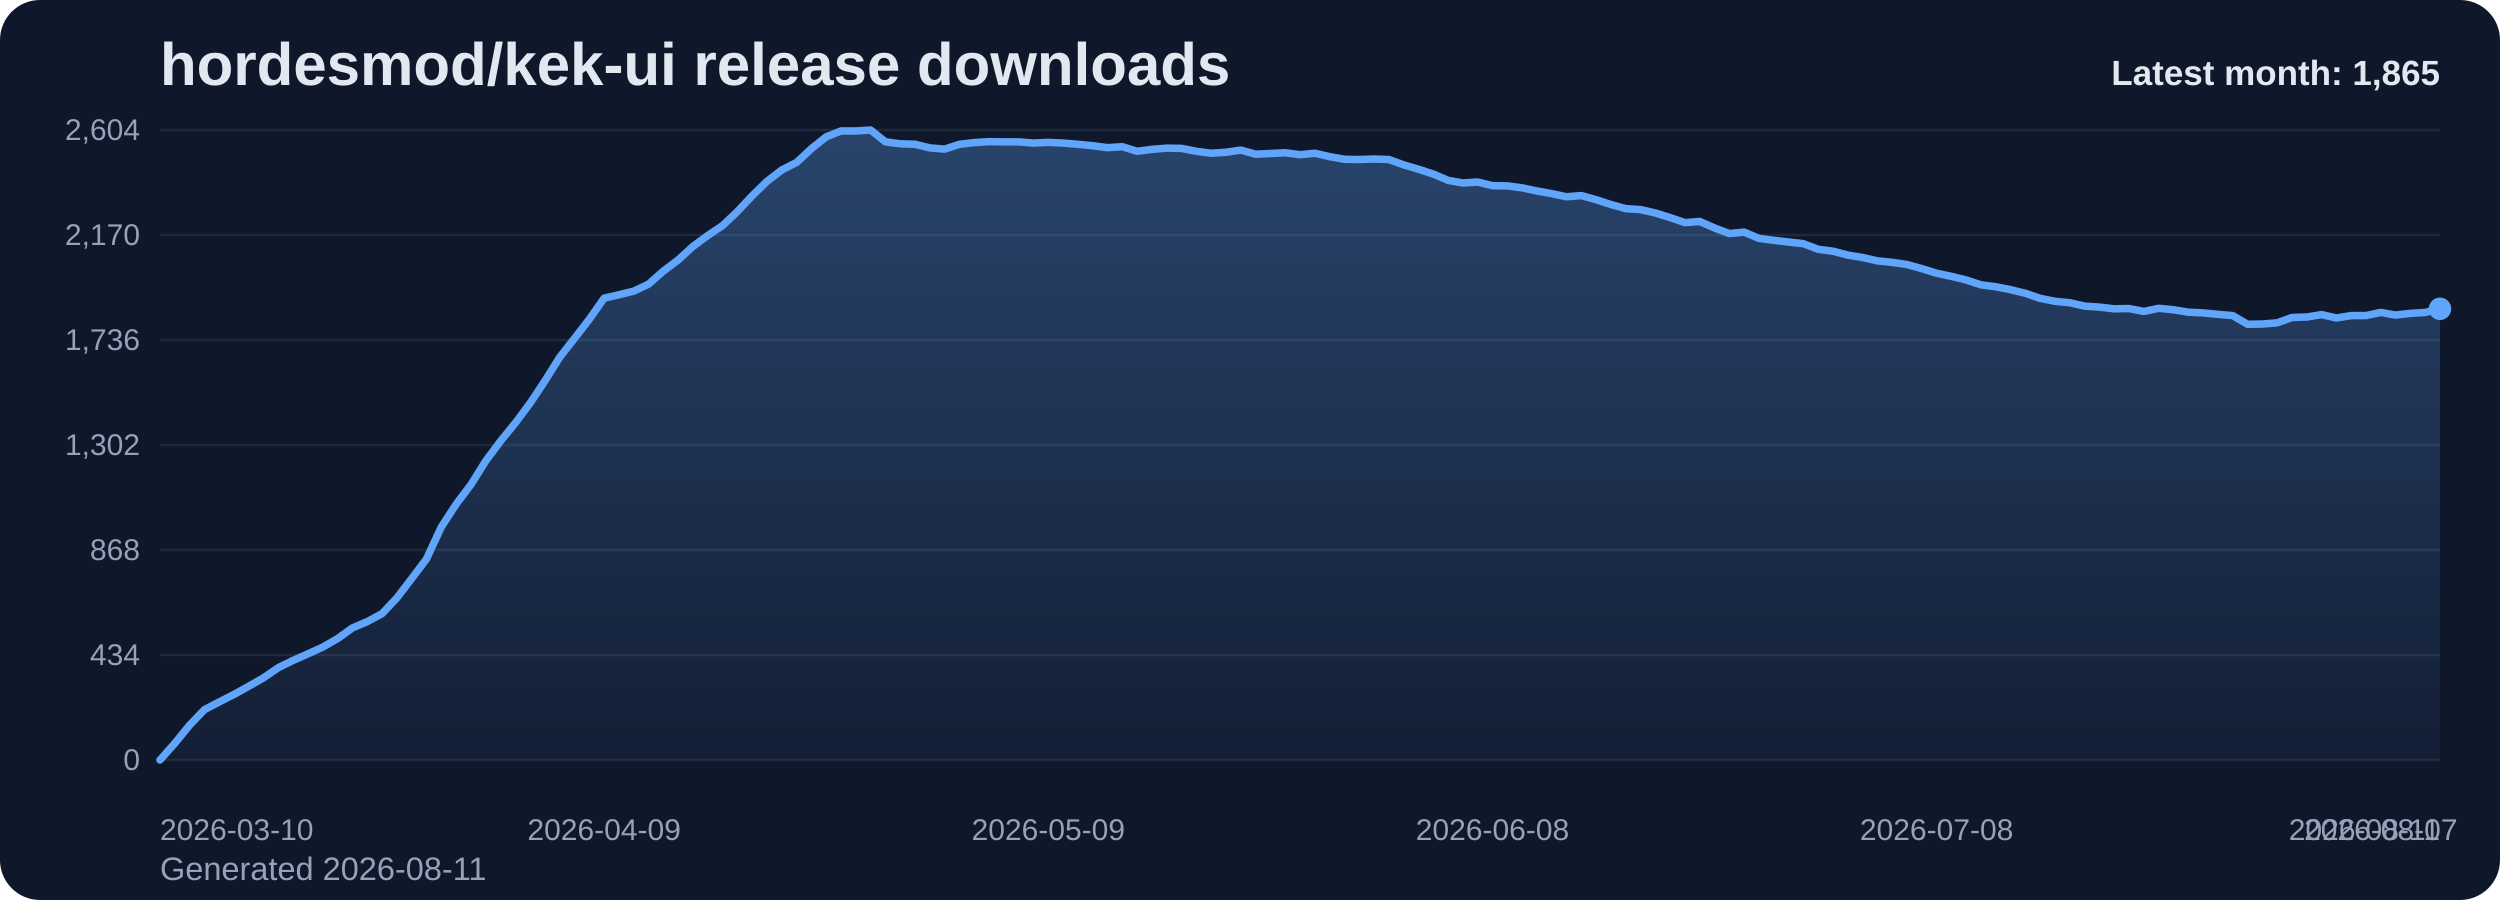
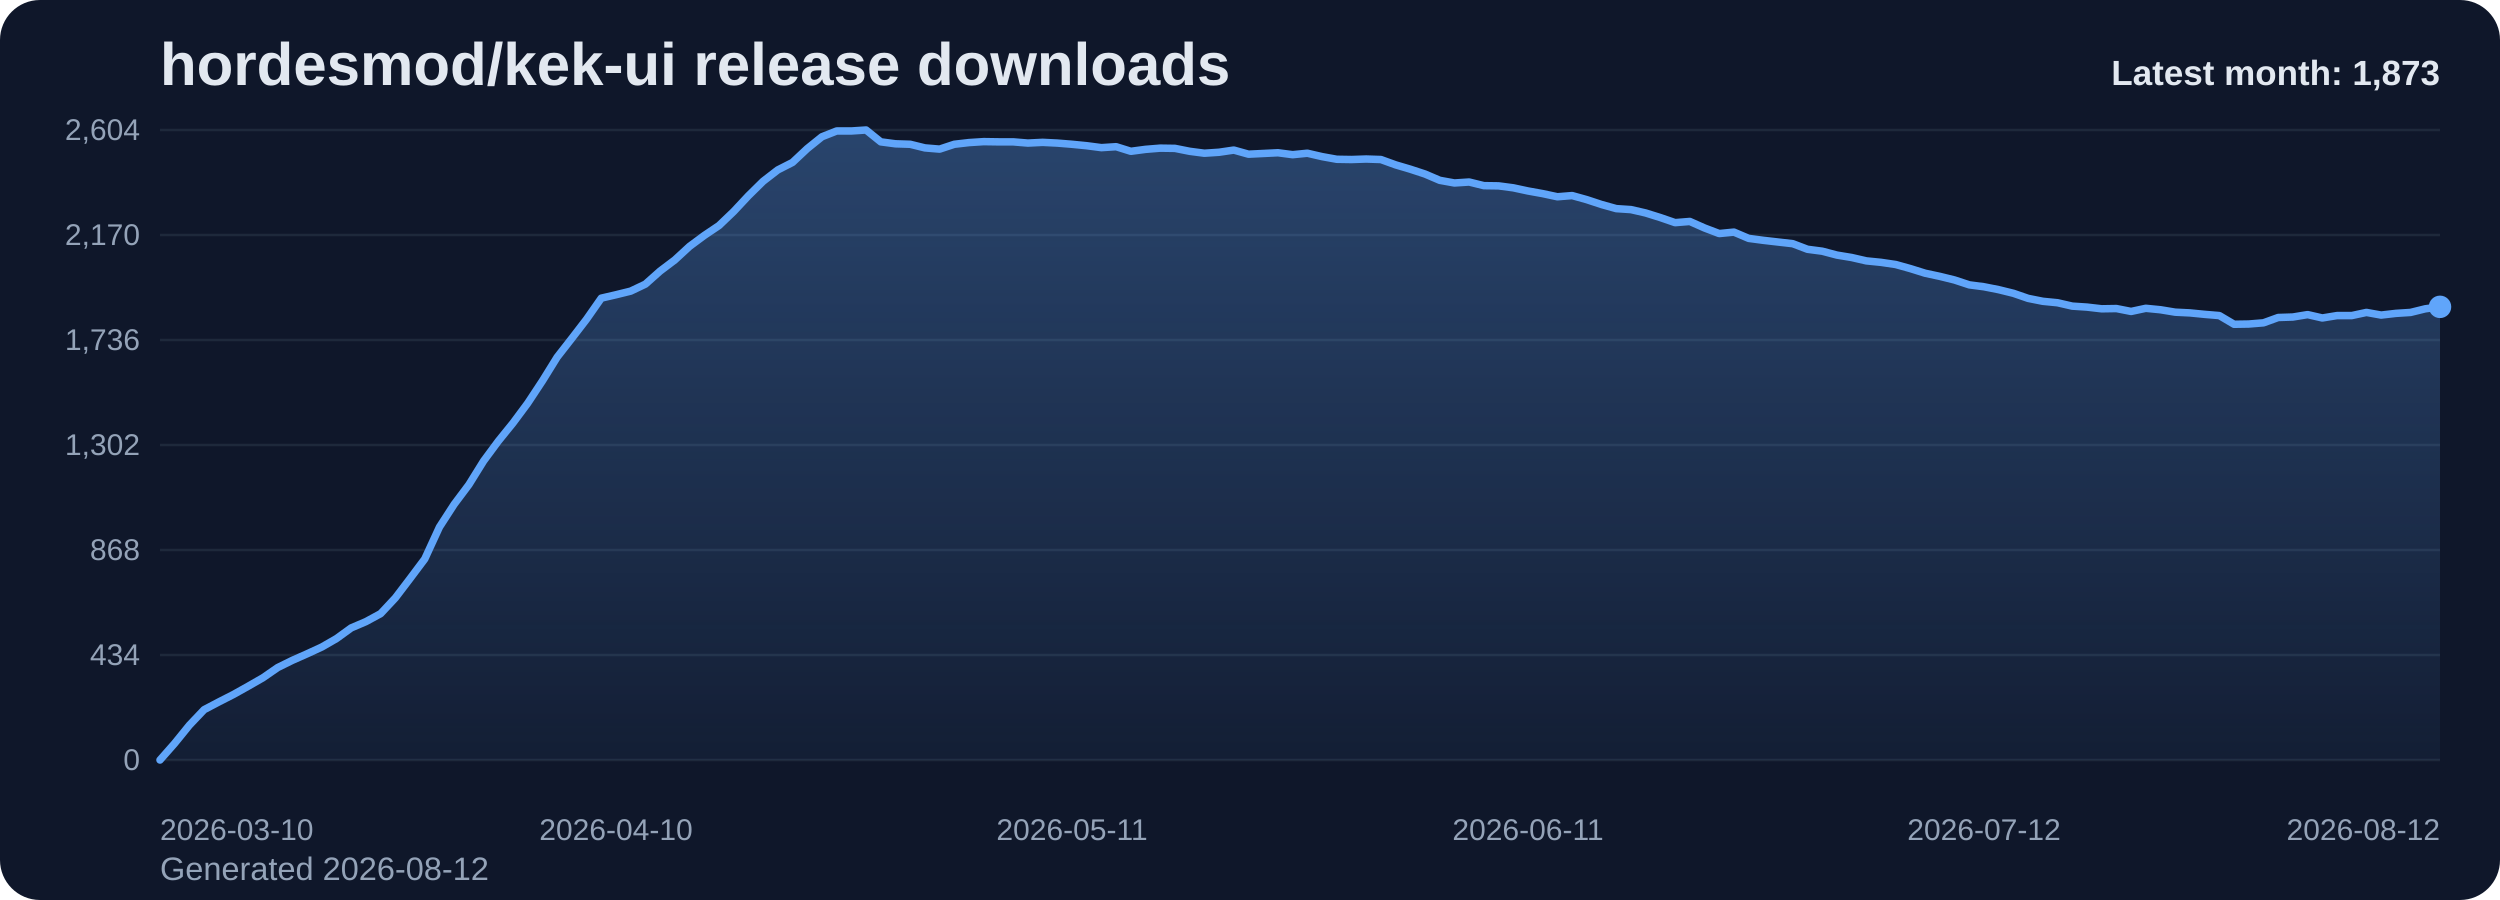
<svg xmlns="http://www.w3.org/2000/svg" viewBox="0 0 1000 360" role="img" aria-label="hordesmod/kek-ui release downloads chart">
  <defs>
    <linearGradient id="fill-monthly-slate" x1="0" y1="0" x2="0" y2="1">
      <stop offset="0%" stop-color="#60a5fa" stop-opacity="0.32" />
      <stop offset="100%" stop-color="#60a5fa" stop-opacity="0.05" />
    </linearGradient>
    <style>
      .bg { fill: #0f172a; }
      .title { font: 700 24px Arial, sans-serif; fill: #e2e8f0; }
      .sub { font: 400 13px Arial, sans-serif; fill: #94a3b8; }
      .grid { stroke: #1e293b; stroke-width: 1; }
      .axis { font: 400 12px Arial, sans-serif; fill: #94a3b8; }
      .line { fill: none; stroke: #60a5fa; stroke-width: 3; stroke-linecap: round; stroke-linejoin: round; }
      .dot { fill: #60a5fa; }
      .value { font: 600 11px Arial, sans-serif; fill: #cbd5e1; }
      .latest { font: 700 14px Arial, sans-serif; fill: #e2e8f0; }
    </style>
  </defs>
  <rect class="bg" x="0" y="0" width="1000" height="360" rx="16" />
  <text class="title" x="64" y="34">hordesmod/kek-ui release downloads</text>
-   <text class="sub" x="64" y="352">Generated 2026-08-11</text>
+   <text class="sub" x="64" y="352">Generated 2026-08-12</text>
  <line x1="64" y1="52.00" x2="976" y2="52.00" class="grid" />
  <text x="56" y="56.00" text-anchor="end" class="axis">2,604</text>
  <line x1="64" y1="94.00" x2="976" y2="94.00" class="grid" />
  <text x="56" y="98.00" text-anchor="end" class="axis">2,170</text>
  <line x1="64" y1="136.00" x2="976" y2="136.00" class="grid" />
  <text x="56" y="140.00" text-anchor="end" class="axis">1,736</text>
  <line x1="64" y1="178.00" x2="976" y2="178.00" class="grid" />
  <text x="56" y="182.00" text-anchor="end" class="axis">1,302</text>
  <line x1="64" y1="220.00" x2="976" y2="220.00" class="grid" />
  <text x="56" y="224.00" text-anchor="end" class="axis">868</text>
  <line x1="64" y1="262.00" x2="976" y2="262.00" class="grid" />
  <text x="56" y="266.00" text-anchor="end" class="axis">434</text>
  <line x1="64" y1="304.00" x2="976" y2="304.00" class="grid" />
  <text x="56" y="308.00" text-anchor="end" class="axis">0</text>
-   <path d="M 64.00 304 L 64.00 304.00 L 69.92 297.32 L 75.84 290.06 L 81.77 283.87 L 87.69 280.77 L 93.61 277.77 L 99.53 274.48 L 105.45 271.10 L 111.38 267.03 L 117.30 264.13 L 123.22 261.52 L 129.14 258.81 L 135.06 255.42 L 140.99 251.16 L 146.91 248.65 L 152.83 245.45 L 158.75 239.16 L 164.68 231.42 L 170.60 223.58 L 176.52 210.81 L 182.44 201.71 L 188.36 193.87 L 194.29 184.39 L 200.21 176.45 L 206.13 169.19 L 212.05 161.26 L 217.97 152.35 L 223.90 142.87 L 229.82 135.32 L 235.74 127.68 L 241.66 119.26 L 247.58 117.90 L 253.51 116.45 L 259.43 113.65 L 265.35 108.42 L 271.27 103.97 L 277.19 98.55 L 283.12 94.19 L 289.04 90.23 L 294.96 84.61 L 300.88 78.32 L 306.81 72.52 L 312.73 67.97 L 318.65 64.97 L 324.57 59.45 L 330.49 54.71 L 336.42 52.39 L 342.34 52.39 L 348.26 52.00 L 354.18 56.74 L 360.10 57.52 L 366.03 57.71 L 371.95 59.16 L 377.87 59.65 L 383.79 57.71 L 389.71 57.03 L 395.64 56.65 L 401.56 56.74 L 407.48 56.74 L 413.40 57.23 L 419.32 56.94 L 425.25 57.23 L 431.17 57.71 L 437.09 58.29 L 443.01 59.06 L 448.94 58.68 L 454.86 60.52 L 460.78 59.74 L 466.70 59.26 L 472.62 59.35 L 478.55 60.52 L 484.47 61.29 L 490.39 60.90 L 496.31 60.03 L 502.23 61.68 L 508.16 61.39 L 514.08 61.10 L 520.00 61.87 L 525.92 61.29 L 531.84 62.65 L 537.77 63.71 L 543.69 63.81 L 549.61 63.61 L 555.53 63.81 L 561.45 65.94 L 567.38 67.68 L 573.30 69.61 L 579.22 72.13 L 585.14 73.19 L 591.06 72.81 L 596.99 74.26 L 602.91 74.35 L 608.83 75.13 L 614.75 76.39 L 620.68 77.45 L 626.60 78.71 L 632.52 78.23 L 638.44 79.87 L 644.36 81.81 L 650.29 83.45 L 656.21 83.84 L 662.13 85.19 L 668.05 87.03 L 673.97 89.06 L 679.90 88.58 L 685.82 91.19 L 691.74 93.42 L 697.66 92.84 L 703.58 95.35 L 709.51 96.13 L 715.43 96.81 L 721.35 97.48 L 727.27 99.71 L 733.19 100.48 L 739.12 102.03 L 745.04 103.00 L 750.96 104.35 L 756.88 104.94 L 762.81 105.81 L 768.73 107.45 L 774.65 109.29 L 780.57 110.55 L 786.49 112.00 L 792.42 113.94 L 798.34 114.71 L 804.26 115.87 L 810.18 117.32 L 816.10 119.35 L 822.03 120.52 L 827.95 121.10 L 833.87 122.45 L 839.79 122.84 L 845.71 123.52 L 851.64 123.42 L 857.56 124.58 L 863.48 123.32 L 869.40 123.90 L 875.32 124.87 L 881.25 125.16 L 887.17 125.74 L 893.09 126.23 L 899.01 129.71 L 904.94 129.61 L 910.86 129.13 L 916.78 127.00 L 922.70 126.81 L 928.62 125.84 L 934.55 127.19 L 940.47 126.23 L 946.39 126.23 L 952.31 124.97 L 958.23 126.03 L 964.16 125.35 L 970.08 124.97 L 976.00 123.52 L 976.00 304 Z" fill="url(#fill-monthly-slate)" />
-   <polyline class="line" points="64.00,304.00 69.92,297.32 75.84,290.06 81.77,283.87 87.69,280.77 93.61,277.77 99.53,274.48 105.45,271.10 111.38,267.03 117.30,264.13 123.22,261.52 129.14,258.81 135.06,255.42 140.99,251.16 146.91,248.65 152.83,245.45 158.75,239.16 164.68,231.42 170.60,223.58 176.52,210.81 182.44,201.71 188.36,193.87 194.29,184.39 200.21,176.45 206.13,169.19 212.05,161.26 217.97,152.35 223.90,142.87 229.82,135.32 235.74,127.68 241.66,119.26 247.58,117.90 253.51,116.45 259.43,113.65 265.35,108.42 271.27,103.97 277.19,98.55 283.12,94.19 289.04,90.23 294.96,84.61 300.88,78.32 306.81,72.52 312.73,67.97 318.65,64.97 324.57,59.45 330.49,54.71 336.42,52.39 342.34,52.39 348.26,52.00 354.18,56.74 360.10,57.52 366.03,57.71 371.95,59.16 377.87,59.65 383.79,57.71 389.71,57.03 395.64,56.65 401.56,56.74 407.48,56.74 413.40,57.23 419.32,56.94 425.25,57.23 431.17,57.71 437.09,58.29 443.01,59.06 448.94,58.68 454.86,60.52 460.78,59.74 466.70,59.26 472.62,59.35 478.55,60.52 484.47,61.29 490.39,60.90 496.31,60.03 502.23,61.68 508.16,61.39 514.08,61.10 520.00,61.87 525.92,61.29 531.84,62.65 537.77,63.71 543.69,63.81 549.61,63.61 555.53,63.81 561.45,65.94 567.38,67.68 573.30,69.61 579.22,72.13 585.14,73.19 591.06,72.81 596.99,74.26 602.91,74.35 608.83,75.13 614.75,76.39 620.68,77.45 626.60,78.71 632.52,78.23 638.44,79.87 644.36,81.81 650.29,83.45 656.21,83.84 662.13,85.19 668.05,87.03 673.97,89.06 679.90,88.58 685.82,91.19 691.74,93.42 697.66,92.84 703.58,95.35 709.51,96.13 715.43,96.81 721.35,97.48 727.27,99.71 733.19,100.48 739.12,102.03 745.04,103.00 750.96,104.35 756.88,104.94 762.81,105.81 768.73,107.45 774.65,109.29 780.57,110.55 786.49,112.00 792.42,113.94 798.34,114.71 804.26,115.87 810.18,117.32 816.10,119.35 822.03,120.52 827.95,121.10 833.87,122.45 839.79,122.84 845.71,123.52 851.64,123.42 857.56,124.58 863.48,123.32 869.40,123.90 875.32,124.87 881.25,125.16 887.17,125.74 893.09,126.23 899.01,129.71 904.94,129.61 910.86,129.13 916.78,127.00 922.70,126.81 928.62,125.84 934.55,127.19 940.47,126.23 946.39,126.23 952.31,124.97 958.23,126.03 964.16,125.35 970.08,124.97 976.00,123.52" />
-   <circle class="dot" cx="976.00" cy="123.52" r="4.5" />
+   <path d="M 64.00 304 L 64.00 304.00 L 69.88 297.32 L 75.77 290.06 L 81.65 283.87 L 87.54 280.77 L 93.42 277.77 L 99.30 274.48 L 105.19 271.10 L 111.07 267.03 L 116.95 264.13 L 122.84 261.52 L 128.72 258.81 L 134.61 255.42 L 140.49 251.16 L 146.37 248.65 L 152.26 245.45 L 158.14 239.16 L 164.03 231.42 L 169.91 223.58 L 175.79 210.81 L 181.68 201.71 L 187.56 193.87 L 193.45 184.39 L 199.33 176.45 L 205.21 169.19 L 211.10 161.26 L 216.98 152.35 L 222.86 142.87 L 228.75 135.32 L 234.63 127.68 L 240.52 119.26 L 246.40 117.90 L 252.28 116.45 L 258.17 113.65 L 264.05 108.42 L 269.94 103.97 L 275.82 98.55 L 281.70 94.19 L 287.59 90.23 L 293.47 84.61 L 299.35 78.32 L 305.24 72.52 L 311.12 67.97 L 317.01 64.97 L 322.89 59.45 L 328.77 54.71 L 334.66 52.39 L 340.54 52.39 L 346.43 52.00 L 352.31 56.74 L 358.19 57.52 L 364.08 57.71 L 369.96 59.16 L 375.85 59.65 L 381.73 57.71 L 387.61 57.03 L 393.50 56.65 L 399.38 56.74 L 405.26 56.74 L 411.15 57.23 L 417.03 56.94 L 422.92 57.23 L 428.80 57.71 L 434.68 58.29 L 440.57 59.06 L 446.45 58.68 L 452.34 60.52 L 458.22 59.74 L 464.10 59.26 L 469.99 59.35 L 475.87 60.52 L 481.75 61.29 L 487.64 60.90 L 493.52 60.03 L 499.41 61.68 L 505.29 61.39 L 511.17 61.10 L 517.06 61.87 L 522.94 61.29 L 528.83 62.65 L 534.71 63.71 L 540.59 63.81 L 546.48 63.61 L 552.36 63.81 L 558.25 65.94 L 564.13 67.68 L 570.01 69.61 L 575.90 72.13 L 581.78 73.19 L 587.66 72.81 L 593.55 74.26 L 599.43 74.35 L 605.32 75.13 L 611.20 76.39 L 617.08 77.45 L 622.97 78.71 L 628.85 78.23 L 634.74 79.87 L 640.62 81.81 L 646.50 83.45 L 652.39 83.84 L 658.27 85.19 L 664.15 87.03 L 670.04 89.06 L 675.92 88.58 L 681.81 91.19 L 687.69 93.42 L 693.57 92.84 L 699.46 95.35 L 705.34 96.13 L 711.23 96.81 L 717.11 97.48 L 722.99 99.71 L 728.88 100.48 L 734.76 102.03 L 740.65 103.00 L 746.53 104.35 L 752.41 104.94 L 758.30 105.81 L 764.18 107.45 L 770.06 109.29 L 775.95 110.55 L 781.83 112.00 L 787.72 113.94 L 793.60 114.71 L 799.48 115.87 L 805.37 117.32 L 811.25 119.35 L 817.14 120.52 L 823.02 121.10 L 828.90 122.45 L 834.79 122.84 L 840.67 123.52 L 846.55 123.42 L 852.44 124.58 L 858.32 123.32 L 864.21 123.90 L 870.09 124.87 L 875.97 125.16 L 881.86 125.74 L 887.74 126.23 L 893.63 129.71 L 899.51 129.61 L 905.39 129.13 L 911.28 127.00 L 917.16 126.81 L 923.05 125.84 L 928.93 127.19 L 934.81 126.23 L 940.70 126.23 L 946.58 124.97 L 952.46 126.03 L 958.35 125.35 L 964.23 124.97 L 970.12 123.52 L 976.00 122.74 L 976.00 304 Z" fill="url(#fill-monthly-slate)" />
+   <polyline class="line" points="64.00,304.00 69.88,297.32 75.77,290.06 81.65,283.87 87.54,280.77 93.42,277.77 99.30,274.48 105.19,271.10 111.07,267.03 116.95,264.13 122.84,261.52 128.72,258.81 134.61,255.42 140.49,251.16 146.37,248.65 152.26,245.45 158.14,239.16 164.03,231.42 169.91,223.58 175.79,210.81 181.68,201.71 187.56,193.87 193.45,184.39 199.33,176.45 205.21,169.19 211.10,161.26 216.98,152.35 222.86,142.87 228.75,135.32 234.63,127.68 240.52,119.26 246.40,117.90 252.28,116.45 258.17,113.65 264.05,108.42 269.94,103.97 275.82,98.55 281.70,94.19 287.59,90.23 293.47,84.61 299.35,78.32 305.24,72.52 311.12,67.97 317.01,64.97 322.89,59.45 328.77,54.71 334.66,52.39 340.54,52.39 346.43,52.00 352.31,56.74 358.19,57.52 364.08,57.71 369.96,59.16 375.85,59.65 381.73,57.71 387.61,57.03 393.50,56.65 399.38,56.74 405.26,56.74 411.15,57.23 417.03,56.94 422.92,57.23 428.80,57.71 434.68,58.29 440.57,59.06 446.45,58.68 452.34,60.52 458.22,59.74 464.10,59.26 469.99,59.35 475.87,60.52 481.75,61.29 487.64,60.90 493.52,60.03 499.41,61.68 505.29,61.39 511.17,61.10 517.06,61.87 522.94,61.29 528.83,62.65 534.71,63.71 540.59,63.81 546.48,63.61 552.36,63.81 558.25,65.94 564.13,67.68 570.01,69.61 575.90,72.13 581.78,73.19 587.66,72.81 593.55,74.26 599.43,74.35 605.32,75.13 611.20,76.39 617.08,77.45 622.97,78.71 628.85,78.23 634.74,79.87 640.62,81.81 646.50,83.45 652.39,83.84 658.27,85.19 664.15,87.03 670.04,89.06 675.92,88.58 681.81,91.19 687.69,93.42 693.57,92.84 699.46,95.35 705.34,96.13 711.23,96.81 717.11,97.48 722.99,99.71 728.88,100.48 734.76,102.03 740.65,103.00 746.53,104.35 752.41,104.94 758.30,105.81 764.18,107.45 770.06,109.29 775.95,110.55 781.83,112.00 787.72,113.94 793.60,114.71 799.48,115.87 805.37,117.32 811.25,119.35 817.14,120.52 823.02,121.10 828.90,122.45 834.79,122.84 840.67,123.52 846.55,123.42 852.44,124.58 858.32,123.32 864.21,123.90 870.09,124.87 875.97,125.16 881.86,125.74 887.74,126.23 893.63,129.71 899.51,129.61 905.39,129.13 911.28,127.00 917.16,126.81 923.05,125.84 928.93,127.19 934.81,126.23 940.70,126.23 946.58,124.97 952.46,126.03 958.35,125.35 964.23,124.97 970.12,123.52 976.00,122.74" />
+   <circle class="dot" cx="976.00" cy="122.74" r="4.5" />
  <text class="axis" x="64.00" y="336" text-anchor="start">2026-03-10</text>
-   <text class="axis" x="241.66" y="336" text-anchor="middle">2026-04-09</text>
-   <text class="axis" x="419.32" y="336" text-anchor="middle">2026-05-09</text>
-   <text class="axis" x="596.99" y="336" text-anchor="middle">2026-06-08</text>
-   <text class="axis" x="774.65" y="336" text-anchor="middle">2026-07-08</text>
-   <text class="axis" x="952.31" y="336" text-anchor="middle">2026-08-07</text>
-   <text class="axis" x="976.00" y="336" text-anchor="end">2026-08-11</text>
-   <text class="latest" x="976" y="34" text-anchor="end">Latest month: 1,865</text>
+   <text class="axis" x="246.40" y="336" text-anchor="middle">2026-04-10</text>
+   <text class="axis" x="428.80" y="336" text-anchor="middle">2026-05-11</text>
+   <text class="axis" x="611.20" y="336" text-anchor="middle">2026-06-11</text>
+   <text class="axis" x="793.60" y="336" text-anchor="middle">2026-07-12</text>
+   <text class="axis" x="976.00" y="336" text-anchor="end">2026-08-12</text>
+   <text class="latest" x="976" y="34" text-anchor="end">Latest month: 1,873</text>
</svg>
